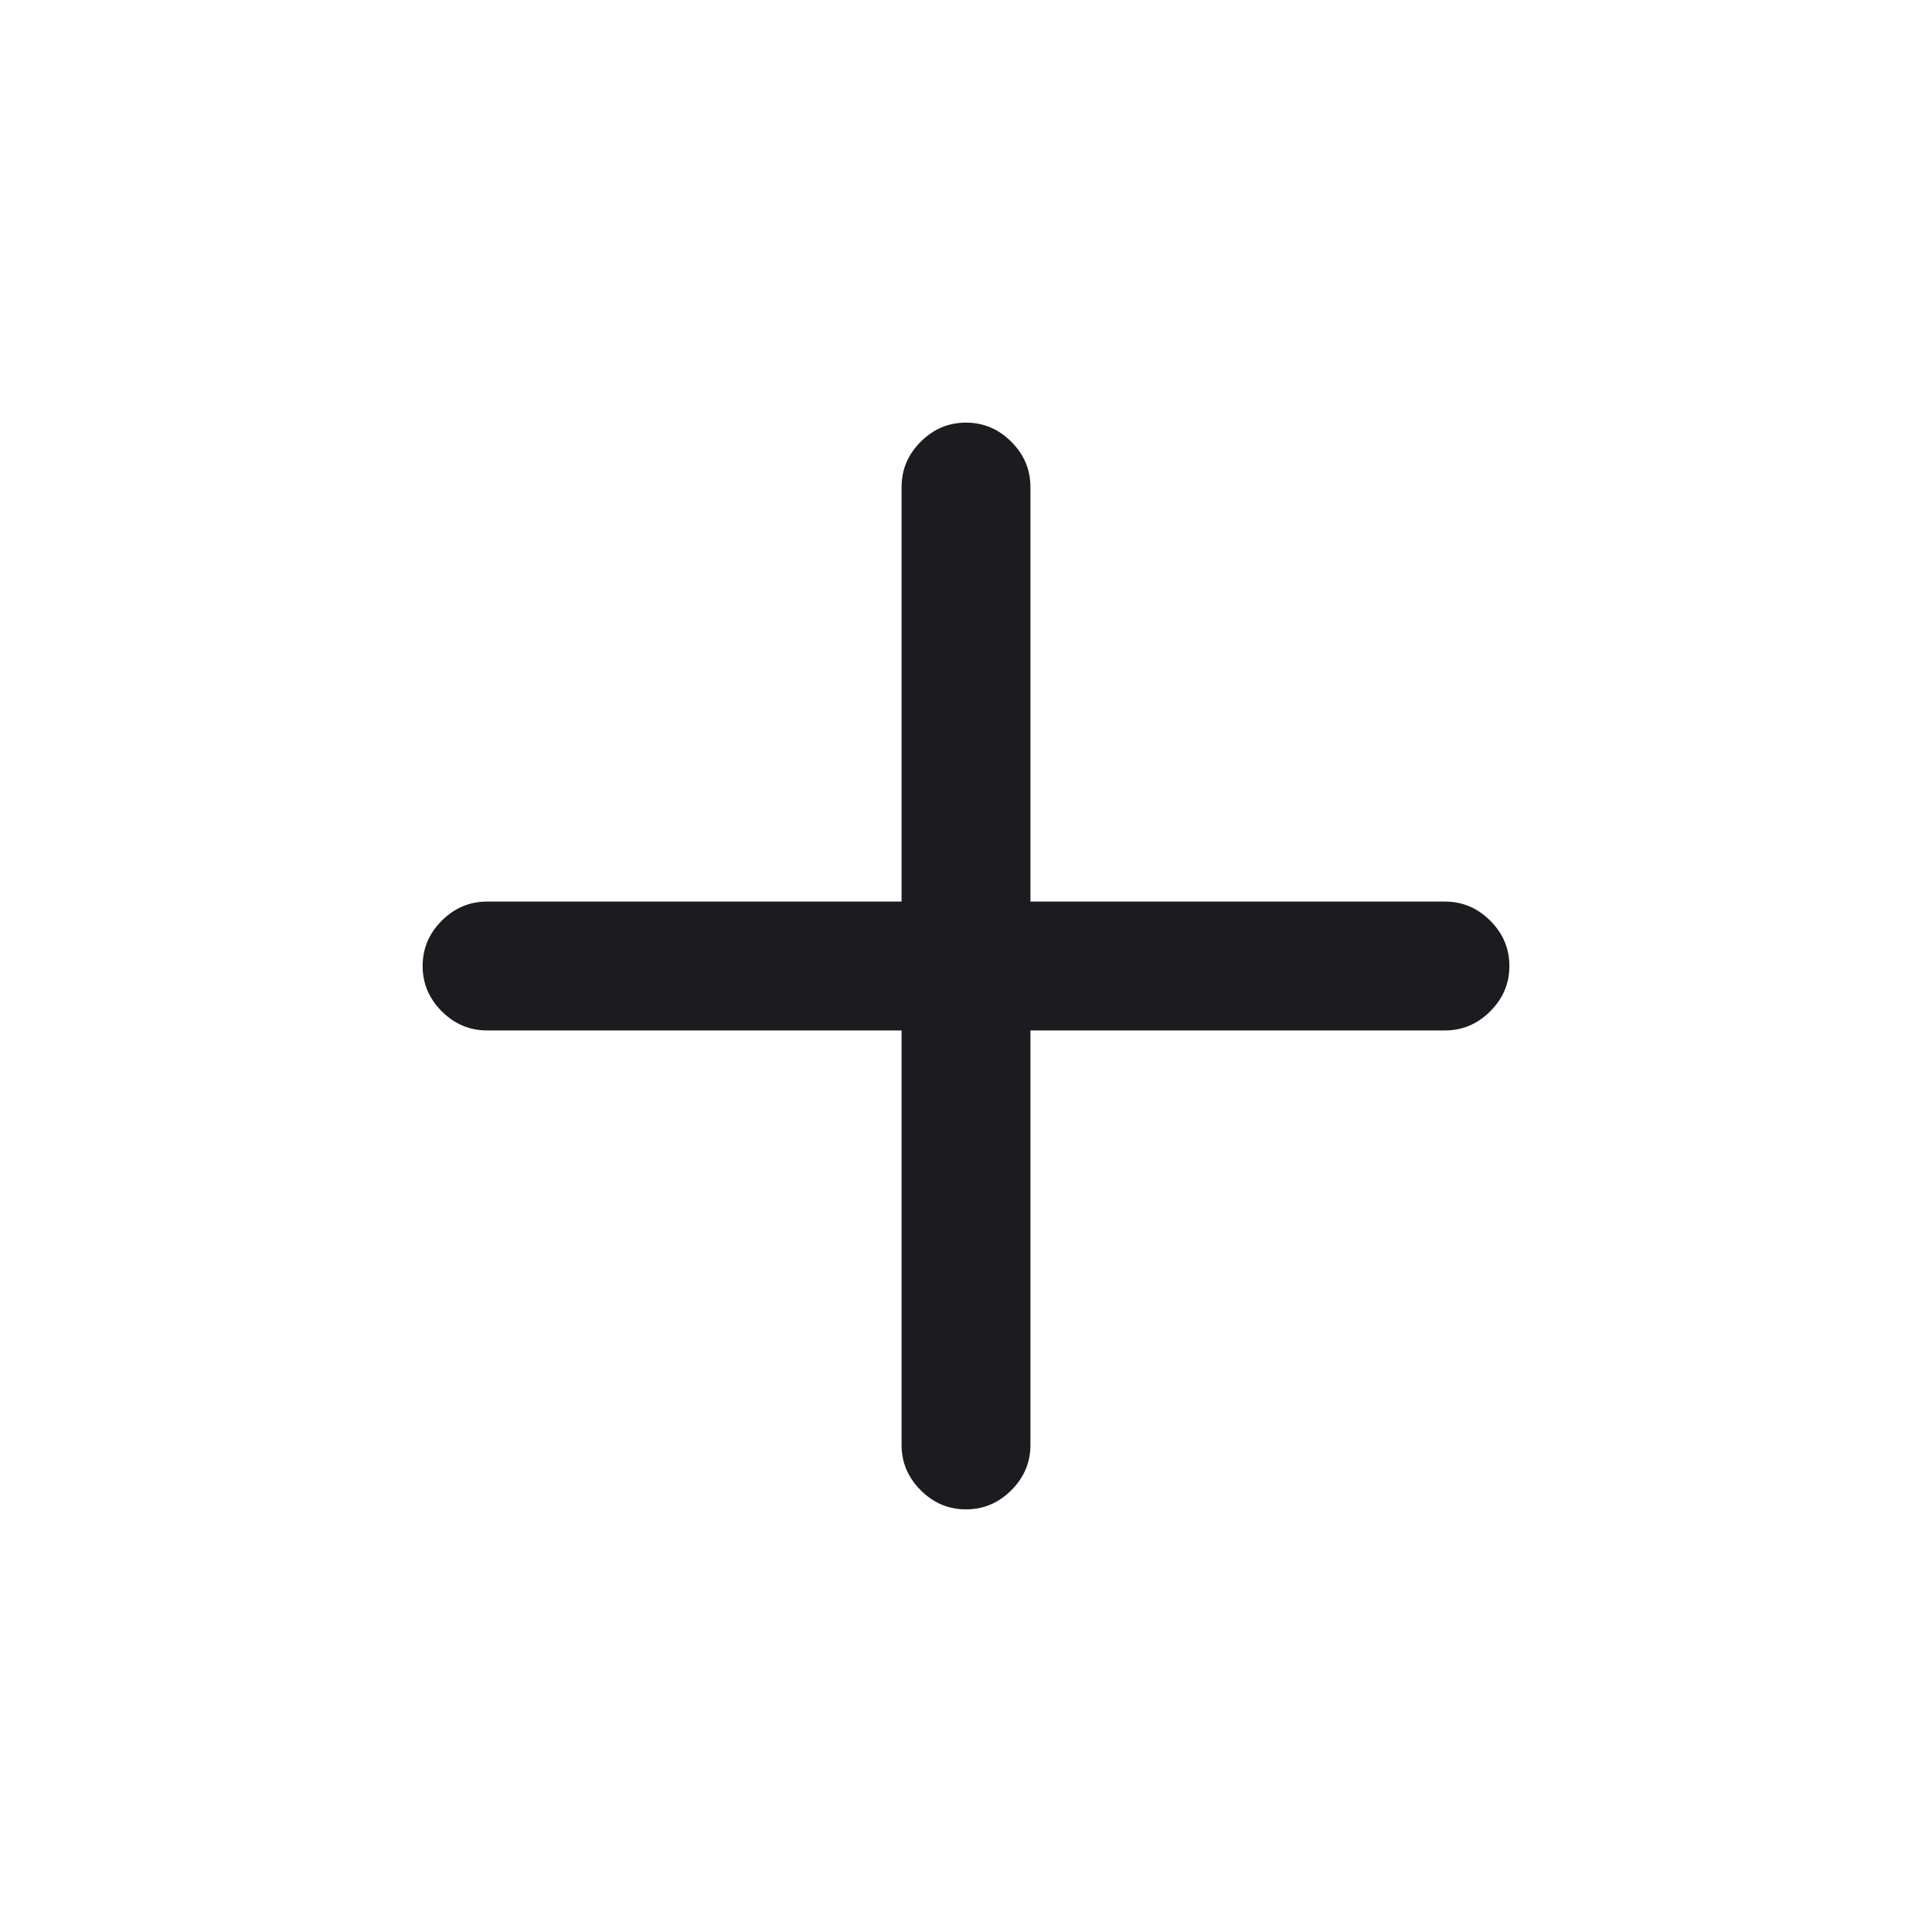
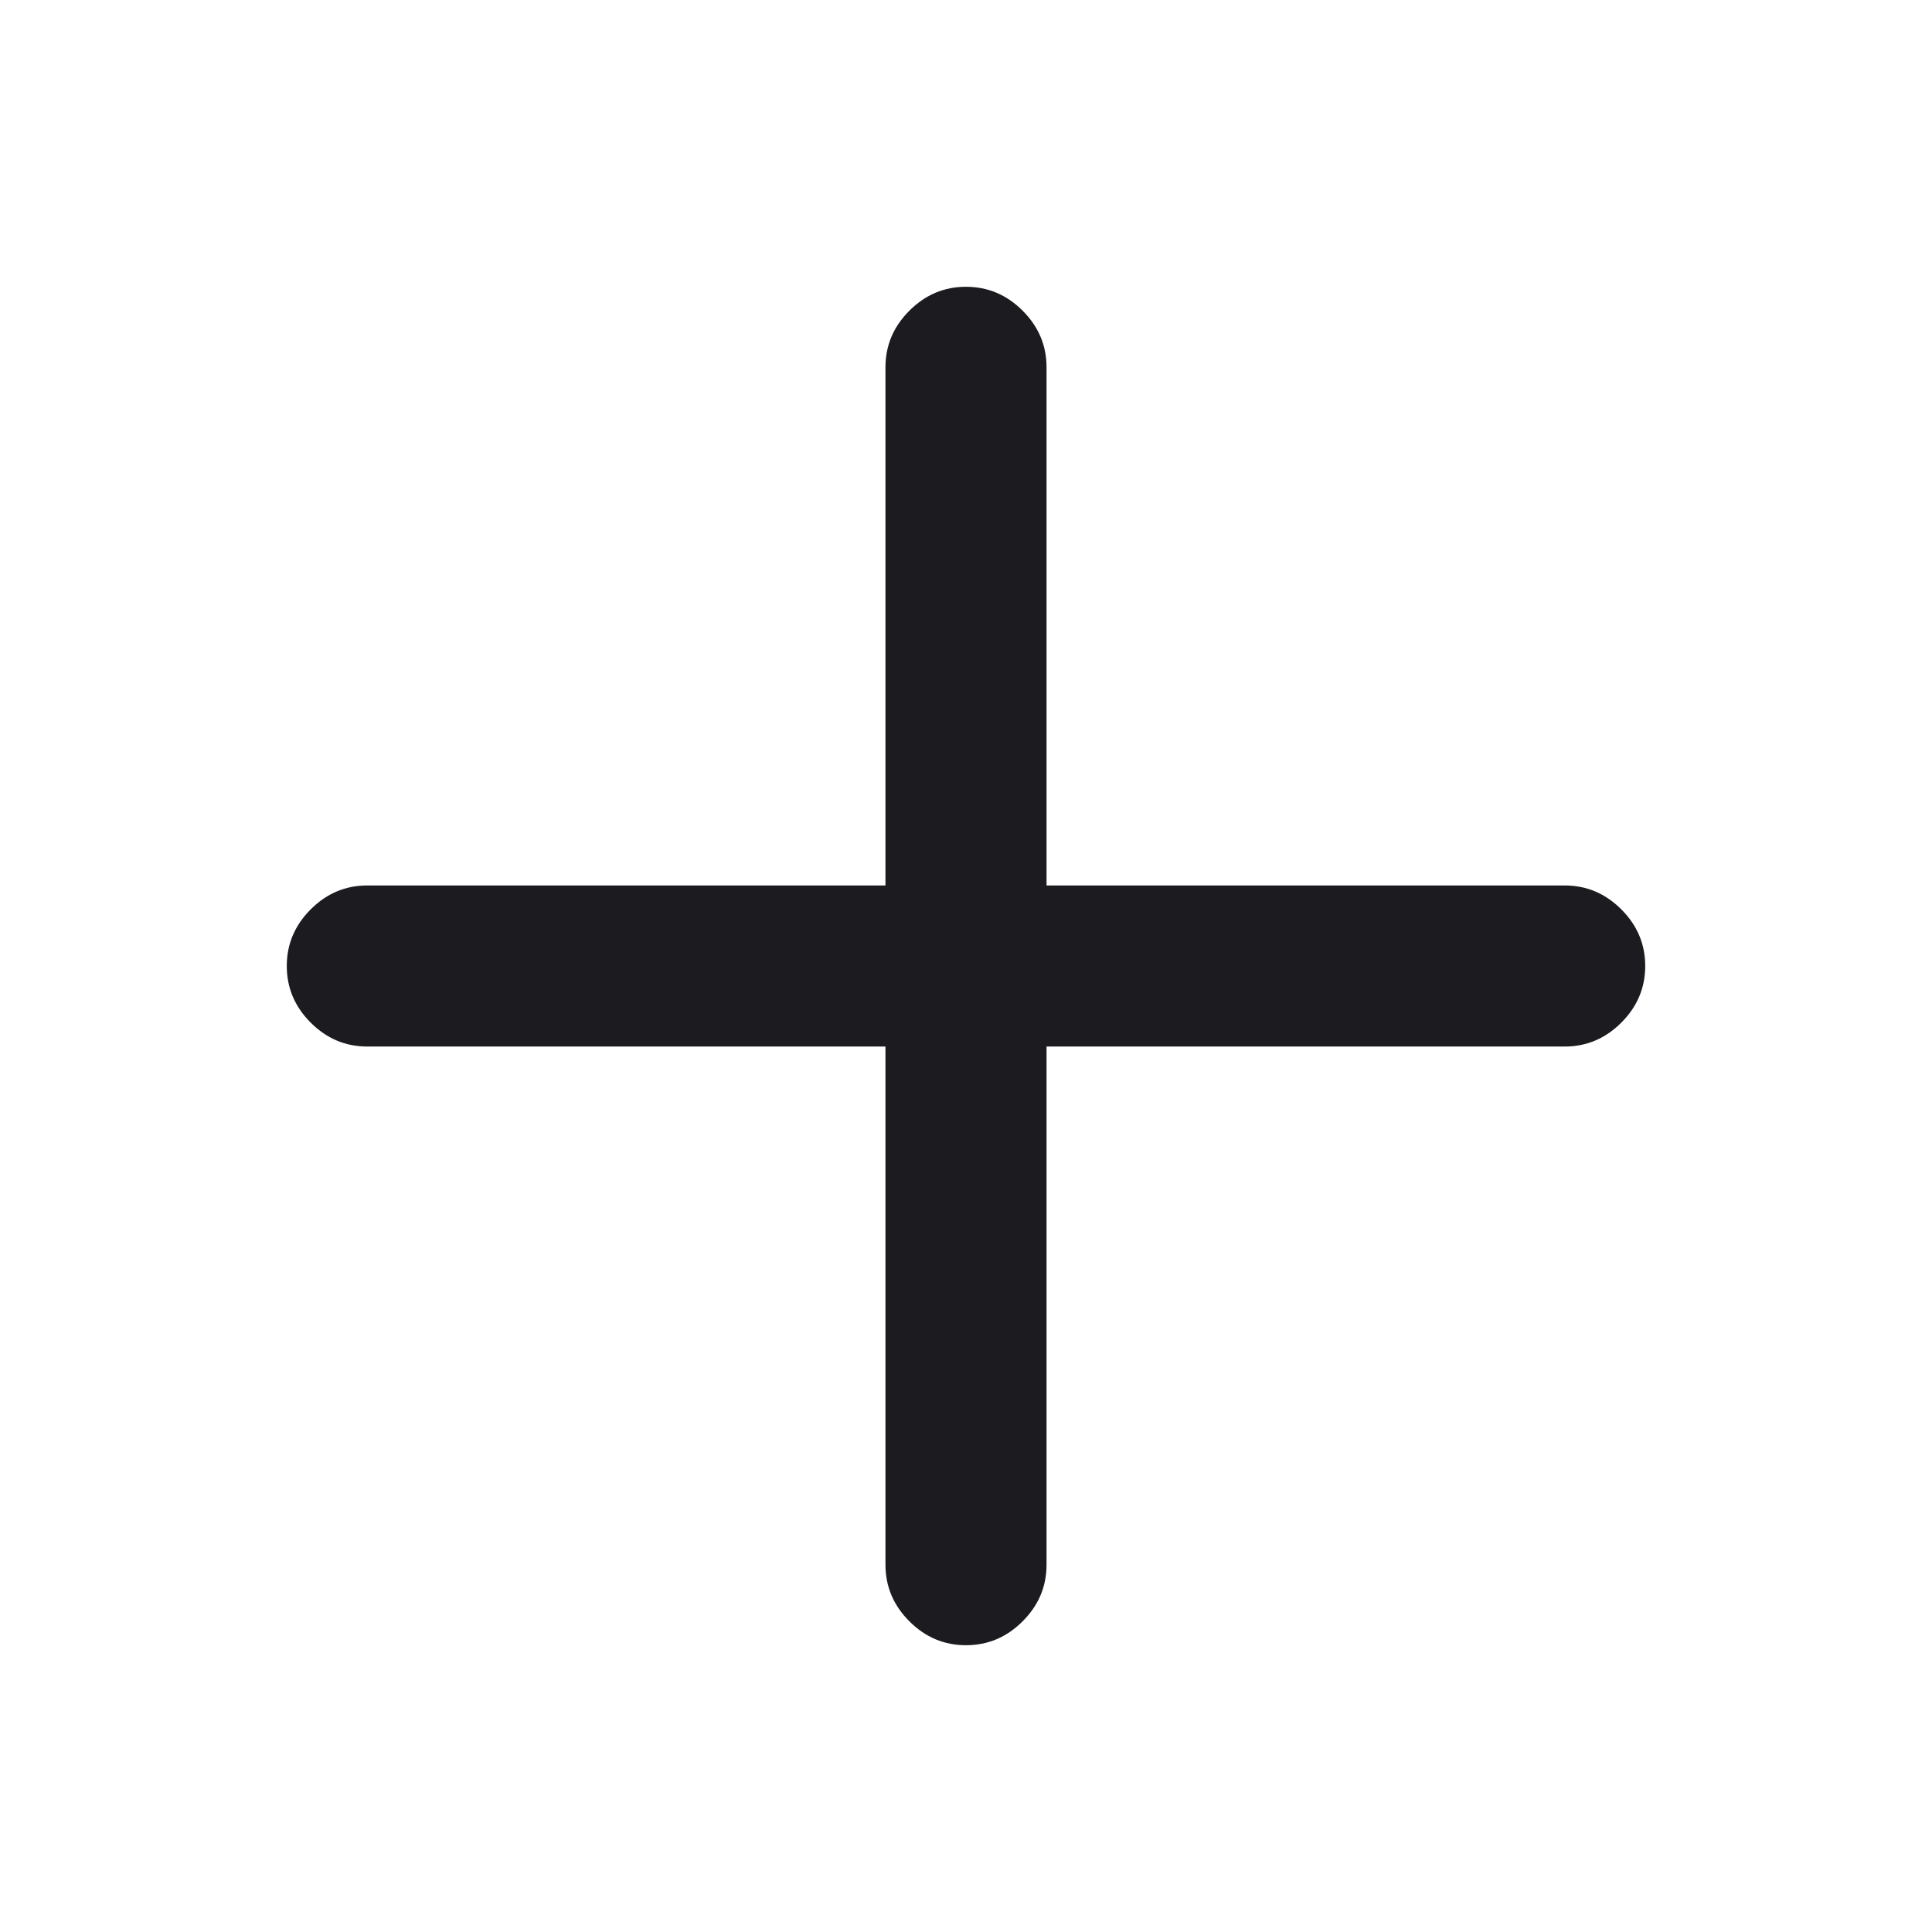
- <svg xmlns="http://www.w3.org/2000/svg" width="20" height="20" viewBox="0 0 20 20" fill="none">
-   <mask id="mask0_9561_391281" style="mask-type:alpha" maskUnits="userSpaceOnUse" x="0" y="0" width="20" height="20">
-     <rect width="20" height="20" fill="#D9D9D9" />
+ <svg xmlns="http://www.w3.org/2000/svg" width="16" height="16" viewBox="0 0 16 16" fill="none">
+   <mask id="mask0_9561_391281" style="mask-type:alpha" maskUnits="userSpaceOnUse" x="0" y="0" width="16" height="16">
+     <rect width="16" height="16" fill="#D9D9D9" />
  </mask>
  <g mask="url(#mask0_9561_391281)">
-     <path d="M10 15.625C9.819 15.625 9.663 15.559 9.531 15.427C9.399 15.295 9.333 15.139 9.333 14.958V10.667H5.042C4.861 10.667 4.705 10.601 4.573 10.469C4.441 10.337 4.375 10.181 4.375 10C4.375 9.819 4.441 9.663 4.573 9.531C4.705 9.399 4.861 9.333 5.042 9.333H9.333V5.042C9.333 4.861 9.399 4.705 9.531 4.573C9.663 4.441 9.819 4.375 10 4.375C10.181 4.375 10.337 4.441 10.469 4.573C10.601 4.705 10.667 4.861 10.667 5.042V9.333H14.958C15.139 9.333 15.295 9.399 15.427 9.531C15.559 9.663 15.625 9.819 15.625 10C15.625 10.181 15.559 10.337 15.427 10.469C15.295 10.601 15.139 10.667 14.958 10.667H10.667V14.958C10.667 15.139 10.601 15.295 10.469 15.427C10.337 15.559 10.181 15.625 10 15.625Z" fill="#1C1B1F" />
+     <path d="M8 13.625C7.819 13.625 7.663 13.559 7.531 13.427C7.399 13.295 7.333 13.139 7.333 12.958V8.667H3.042C2.861 8.667 2.705 8.601 2.573 8.469C2.441 8.337 2.375 8.181 2.375 8C2.375 7.819 2.441 7.663 2.573 7.531C2.705 7.399 2.861 7.333 3.042 7.333H7.333V3.042C7.333 2.861 7.399 2.705 7.531 2.573C7.663 2.441 7.819 2.375 8 2.375C8.181 2.375 8.337 2.441 8.469 2.573C8.601 2.705 8.667 2.861 8.667 3.042V7.333H12.958C13.139 7.333 13.295 7.399 13.427 7.531C13.559 7.663 13.625 7.819 13.625 8C13.625 8.181 13.559 8.337 13.427 8.469C13.295 8.601 13.139 8.667 12.958 8.667H8.667V12.958C8.667 13.139 8.601 13.295 8.469 13.427C8.337 13.559 8.181 13.625 8 13.625Z" fill="#1C1B1F" />
  </g>
</svg>
